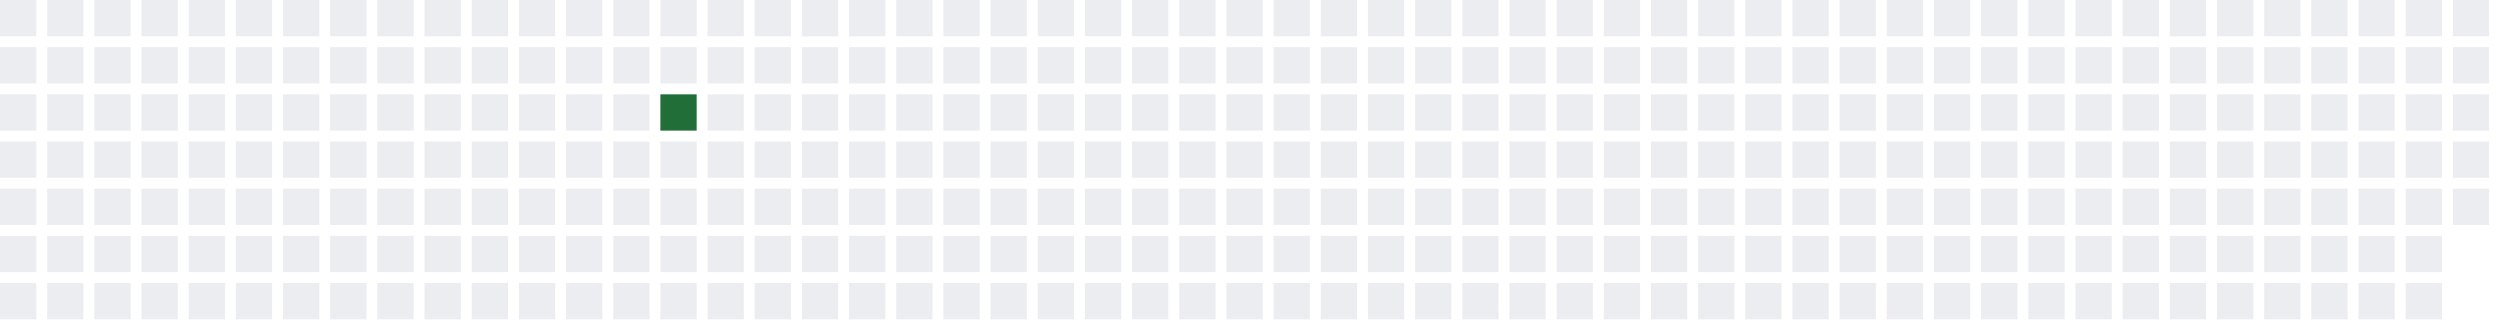
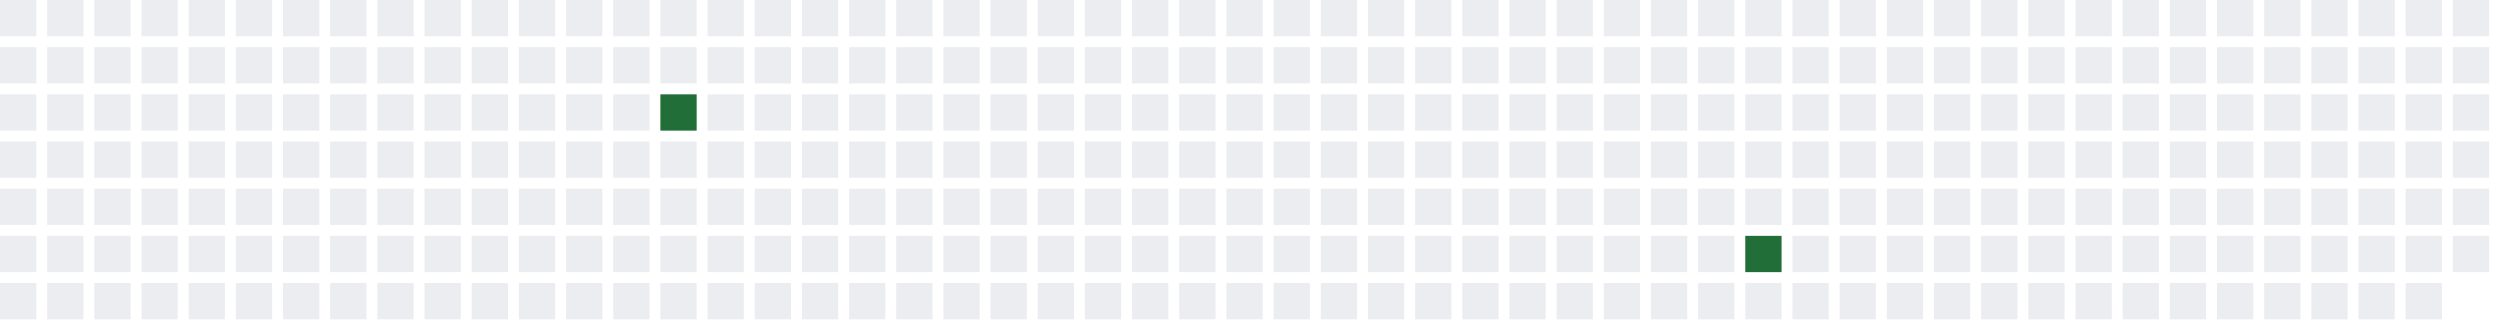
<svg xmlns="http://www.w3.org/2000/svg" width="689" height="91">
  <defs>
    <filter id="glow">
      <feGaussianBlur stdDeviation="3" result="coloredBlur" />
      <feMerge>
        <feMergeNode in="coloredBlur" />
        <feMergeNode in="SourceGraphic" />
      </feMerge>
    </filter>
  </defs>
  <style>
        .day-0 { fill: #ebedf0; }
        .day-1 { fill: #9be9a8; }
        .day-2 { fill: #40c463; }
        .day-3 { fill: #30a14e; }
        .day-4 { fill: #216e39; }

        @keyframes pulse-glow {
            0% { filter: url(#glow); opacity: 0.7; }
            50% { filter: url(#glow); opacity: 1; }
            100% { filter: url(#glow); opacity: 0.7; }
        }

        .glowing-rect {
            animation: pulse-glow 2s infinite alternate;
        }
    </style>
  <rect x="0" y="0" width="10" height="10" class="day-0" />
  <rect x="0" y="13" width="10" height="10" class="day-0" />
  <rect x="0" y="26" width="10" height="10" class="day-0" />
  <rect x="0" y="39" width="10" height="10" class="day-0" />
  <rect x="0" y="52" width="10" height="10" class="day-0" />
  <rect x="0" y="65" width="10" height="10" class="day-0" />
  <rect x="0" y="78" width="10" height="10" class="day-0" />
  <rect x="13" y="0" width="10" height="10" class="day-0" />
  <rect x="13" y="13" width="10" height="10" class="day-0" />
  <rect x="13" y="26" width="10" height="10" class="day-0" />
  <rect x="13" y="39" width="10" height="10" class="day-0" />
  <rect x="13" y="52" width="10" height="10" class="day-0" />
  <rect x="13" y="65" width="10" height="10" class="day-0" />
  <rect x="13" y="78" width="10" height="10" class="day-0" />
  <rect x="26" y="0" width="10" height="10" class="day-0" />
  <rect x="26" y="13" width="10" height="10" class="day-0" />
  <rect x="26" y="26" width="10" height="10" class="day-0" />
  <rect x="26" y="39" width="10" height="10" class="day-0" />
  <rect x="26" y="52" width="10" height="10" class="day-0" />
  <rect x="26" y="65" width="10" height="10" class="day-0" />
  <rect x="26" y="78" width="10" height="10" class="day-0" />
  <rect x="39" y="0" width="10" height="10" class="day-0" />
  <rect x="39" y="13" width="10" height="10" class="day-0" />
  <rect x="39" y="26" width="10" height="10" class="day-0" />
  <rect x="39" y="39" width="10" height="10" class="day-0" />
  <rect x="39" y="52" width="10" height="10" class="day-0" />
  <rect x="39" y="65" width="10" height="10" class="day-0" />
  <rect x="39" y="78" width="10" height="10" class="day-0" />
  <rect x="52" y="0" width="10" height="10" class="day-0" />
  <rect x="52" y="13" width="10" height="10" class="day-0" />
  <rect x="52" y="26" width="10" height="10" class="day-0" />
  <rect x="52" y="39" width="10" height="10" class="day-0" />
  <rect x="52" y="52" width="10" height="10" class="day-0" />
  <rect x="52" y="65" width="10" height="10" class="day-0" />
  <rect x="52" y="78" width="10" height="10" class="day-0" />
  <rect x="65" y="0" width="10" height="10" class="day-0" />
  <rect x="65" y="13" width="10" height="10" class="day-0" />
  <rect x="65" y="26" width="10" height="10" class="day-0" />
  <rect x="65" y="39" width="10" height="10" class="day-0" />
  <rect x="65" y="52" width="10" height="10" class="day-0" />
  <rect x="65" y="65" width="10" height="10" class="day-0" />
  <rect x="65" y="78" width="10" height="10" class="day-0" />
  <rect x="78" y="0" width="10" height="10" class="day-0" />
  <rect x="78" y="13" width="10" height="10" class="day-0" />
  <rect x="78" y="26" width="10" height="10" class="day-0" />
  <rect x="78" y="39" width="10" height="10" class="day-0" />
  <rect x="78" y="52" width="10" height="10" class="day-0" />
  <rect x="78" y="65" width="10" height="10" class="day-0" />
  <rect x="78" y="78" width="10" height="10" class="day-0" />
  <rect x="91" y="0" width="10" height="10" class="day-0" />
  <rect x="91" y="13" width="10" height="10" class="day-0" />
  <rect x="91" y="26" width="10" height="10" class="day-0" />
  <rect x="91" y="39" width="10" height="10" class="day-0" />
  <rect x="91" y="52" width="10" height="10" class="day-0" />
  <rect x="91" y="65" width="10" height="10" class="day-0" />
  <rect x="91" y="78" width="10" height="10" class="day-0" />
  <rect x="104" y="0" width="10" height="10" class="day-0" />
  <rect x="104" y="13" width="10" height="10" class="day-0" />
  <rect x="104" y="26" width="10" height="10" class="day-0" />
  <rect x="104" y="39" width="10" height="10" class="day-0" />
  <rect x="104" y="52" width="10" height="10" class="day-0" />
  <rect x="104" y="65" width="10" height="10" class="day-0" />
  <rect x="104" y="78" width="10" height="10" class="day-0" />
  <rect x="117" y="0" width="10" height="10" class="day-0" />
  <rect x="117" y="13" width="10" height="10" class="day-0" />
  <rect x="117" y="26" width="10" height="10" class="day-0" />
  <rect x="117" y="39" width="10" height="10" class="day-0" />
  <rect x="117" y="52" width="10" height="10" class="day-0" />
  <rect x="117" y="65" width="10" height="10" class="day-0" />
  <rect x="117" y="78" width="10" height="10" class="day-0" />
  <rect x="130" y="0" width="10" height="10" class="day-0" />
  <rect x="130" y="13" width="10" height="10" class="day-0" />
  <rect x="130" y="26" width="10" height="10" class="day-0" />
  <rect x="130" y="39" width="10" height="10" class="day-0" />
  <rect x="130" y="52" width="10" height="10" class="day-0" />
  <rect x="130" y="65" width="10" height="10" class="day-0" />
  <rect x="130" y="78" width="10" height="10" class="day-0" />
  <rect x="143" y="0" width="10" height="10" class="day-0" />
  <rect x="143" y="13" width="10" height="10" class="day-0" />
  <rect x="143" y="26" width="10" height="10" class="day-0" />
  <rect x="143" y="39" width="10" height="10" class="day-0" />
  <rect x="143" y="52" width="10" height="10" class="day-0" />
  <rect x="143" y="65" width="10" height="10" class="day-0" />
  <rect x="143" y="78" width="10" height="10" class="day-0" />
  <rect x="156" y="0" width="10" height="10" class="day-0" />
  <rect x="156" y="13" width="10" height="10" class="day-0" />
  <rect x="156" y="26" width="10" height="10" class="day-0" />
  <rect x="156" y="39" width="10" height="10" class="day-0" />
  <rect x="156" y="52" width="10" height="10" class="day-0" />
  <rect x="156" y="65" width="10" height="10" class="day-0" />
  <rect x="156" y="78" width="10" height="10" class="day-0" />
  <rect x="169" y="0" width="10" height="10" class="day-0" />
  <rect x="169" y="13" width="10" height="10" class="day-0" />
  <rect x="169" y="26" width="10" height="10" class="day-0" />
  <rect x="169" y="39" width="10" height="10" class="day-0" />
  <rect x="169" y="52" width="10" height="10" class="day-0" />
  <rect x="169" y="65" width="10" height="10" class="day-0" />
  <rect x="169" y="78" width="10" height="10" class="day-0" />
  <rect x="182" y="0" width="10" height="10" class="day-0" />
  <rect x="182" y="13" width="10" height="10" class="day-0" />
  <rect x="182" y="26" width="10" height="10" class="day-4 glowing-rect" />
  <rect x="182" y="39" width="10" height="10" class="day-0" />
  <rect x="182" y="52" width="10" height="10" class="day-0" />
  <rect x="182" y="65" width="10" height="10" class="day-0" />
  <rect x="182" y="78" width="10" height="10" class="day-0" />
  <rect x="195" y="0" width="10" height="10" class="day-0" />
  <rect x="195" y="13" width="10" height="10" class="day-0" />
  <rect x="195" y="26" width="10" height="10" class="day-0" />
  <rect x="195" y="39" width="10" height="10" class="day-0" />
  <rect x="195" y="52" width="10" height="10" class="day-0" />
  <rect x="195" y="65" width="10" height="10" class="day-0" />
  <rect x="195" y="78" width="10" height="10" class="day-0" />
  <rect x="208" y="0" width="10" height="10" class="day-0" />
  <rect x="208" y="13" width="10" height="10" class="day-0" />
  <rect x="208" y="26" width="10" height="10" class="day-0" />
  <rect x="208" y="39" width="10" height="10" class="day-0" />
  <rect x="208" y="52" width="10" height="10" class="day-0" />
  <rect x="208" y="65" width="10" height="10" class="day-0" />
  <rect x="208" y="78" width="10" height="10" class="day-0" />
  <rect x="221" y="0" width="10" height="10" class="day-0" />
  <rect x="221" y="13" width="10" height="10" class="day-0" />
  <rect x="221" y="26" width="10" height="10" class="day-0" />
  <rect x="221" y="39" width="10" height="10" class="day-0" />
  <rect x="221" y="52" width="10" height="10" class="day-0" />
  <rect x="221" y="65" width="10" height="10" class="day-0" />
  <rect x="221" y="78" width="10" height="10" class="day-0" />
  <rect x="234" y="0" width="10" height="10" class="day-0" />
  <rect x="234" y="13" width="10" height="10" class="day-0" />
  <rect x="234" y="26" width="10" height="10" class="day-0" />
  <rect x="234" y="39" width="10" height="10" class="day-0" />
  <rect x="234" y="52" width="10" height="10" class="day-0" />
  <rect x="234" y="65" width="10" height="10" class="day-0" />
  <rect x="234" y="78" width="10" height="10" class="day-0" />
  <rect x="247" y="0" width="10" height="10" class="day-0" />
  <rect x="247" y="13" width="10" height="10" class="day-0" />
  <rect x="247" y="26" width="10" height="10" class="day-0" />
  <rect x="247" y="39" width="10" height="10" class="day-0" />
  <rect x="247" y="52" width="10" height="10" class="day-0" />
  <rect x="247" y="65" width="10" height="10" class="day-0" />
  <rect x="247" y="78" width="10" height="10" class="day-0" />
  <rect x="260" y="0" width="10" height="10" class="day-0" />
  <rect x="260" y="13" width="10" height="10" class="day-0" />
  <rect x="260" y="26" width="10" height="10" class="day-0" />
  <rect x="260" y="39" width="10" height="10" class="day-0" />
  <rect x="260" y="52" width="10" height="10" class="day-0" />
  <rect x="260" y="65" width="10" height="10" class="day-0" />
  <rect x="260" y="78" width="10" height="10" class="day-0" />
  <rect x="273" y="0" width="10" height="10" class="day-0" />
  <rect x="273" y="13" width="10" height="10" class="day-0" />
  <rect x="273" y="26" width="10" height="10" class="day-0" />
  <rect x="273" y="39" width="10" height="10" class="day-0" />
  <rect x="273" y="52" width="10" height="10" class="day-0" />
  <rect x="273" y="65" width="10" height="10" class="day-0" />
  <rect x="273" y="78" width="10" height="10" class="day-0" />
  <rect x="286" y="0" width="10" height="10" class="day-0" />
  <rect x="286" y="13" width="10" height="10" class="day-0" />
  <rect x="286" y="26" width="10" height="10" class="day-0" />
  <rect x="286" y="39" width="10" height="10" class="day-0" />
  <rect x="286" y="52" width="10" height="10" class="day-0" />
  <rect x="286" y="65" width="10" height="10" class="day-0" />
  <rect x="286" y="78" width="10" height="10" class="day-0" />
  <rect x="299" y="0" width="10" height="10" class="day-0" />
  <rect x="299" y="13" width="10" height="10" class="day-0" />
  <rect x="299" y="26" width="10" height="10" class="day-0" />
  <rect x="299" y="39" width="10" height="10" class="day-0" />
  <rect x="299" y="52" width="10" height="10" class="day-0" />
  <rect x="299" y="65" width="10" height="10" class="day-0" />
  <rect x="299" y="78" width="10" height="10" class="day-0" />
  <rect x="312" y="0" width="10" height="10" class="day-0" />
  <rect x="312" y="13" width="10" height="10" class="day-0" />
  <rect x="312" y="26" width="10" height="10" class="day-0" />
  <rect x="312" y="39" width="10" height="10" class="day-0" />
  <rect x="312" y="52" width="10" height="10" class="day-0" />
  <rect x="312" y="65" width="10" height="10" class="day-0" />
  <rect x="312" y="78" width="10" height="10" class="day-0" />
  <rect x="325" y="0" width="10" height="10" class="day-0" />
  <rect x="325" y="13" width="10" height="10" class="day-0" />
  <rect x="325" y="26" width="10" height="10" class="day-0" />
  <rect x="325" y="39" width="10" height="10" class="day-0" />
  <rect x="325" y="52" width="10" height="10" class="day-0" />
  <rect x="325" y="65" width="10" height="10" class="day-0" />
  <rect x="325" y="78" width="10" height="10" class="day-0" />
  <rect x="338" y="0" width="10" height="10" class="day-0" />
  <rect x="338" y="13" width="10" height="10" class="day-0" />
  <rect x="338" y="26" width="10" height="10" class="day-0" />
  <rect x="338" y="39" width="10" height="10" class="day-0" />
  <rect x="338" y="52" width="10" height="10" class="day-0" />
  <rect x="338" y="65" width="10" height="10" class="day-0" />
  <rect x="338" y="78" width="10" height="10" class="day-0" />
  <rect x="351" y="0" width="10" height="10" class="day-0" />
  <rect x="351" y="13" width="10" height="10" class="day-0" />
  <rect x="351" y="26" width="10" height="10" class="day-0" />
  <rect x="351" y="39" width="10" height="10" class="day-0" />
  <rect x="351" y="52" width="10" height="10" class="day-0" />
  <rect x="351" y="65" width="10" height="10" class="day-0" />
  <rect x="351" y="78" width="10" height="10" class="day-0" />
  <rect x="364" y="0" width="10" height="10" class="day-0" />
  <rect x="364" y="13" width="10" height="10" class="day-0" />
  <rect x="364" y="26" width="10" height="10" class="day-0" />
  <rect x="364" y="39" width="10" height="10" class="day-0" />
  <rect x="364" y="52" width="10" height="10" class="day-0" />
  <rect x="364" y="65" width="10" height="10" class="day-0" />
  <rect x="364" y="78" width="10" height="10" class="day-0" />
  <rect x="377" y="0" width="10" height="10" class="day-0" />
  <rect x="377" y="13" width="10" height="10" class="day-0" />
  <rect x="377" y="26" width="10" height="10" class="day-0" />
  <rect x="377" y="39" width="10" height="10" class="day-0" />
  <rect x="377" y="52" width="10" height="10" class="day-0" />
  <rect x="377" y="65" width="10" height="10" class="day-0" />
  <rect x="377" y="78" width="10" height="10" class="day-0" />
  <rect x="390" y="0" width="10" height="10" class="day-0" />
  <rect x="390" y="13" width="10" height="10" class="day-0" />
  <rect x="390" y="26" width="10" height="10" class="day-0" />
  <rect x="390" y="39" width="10" height="10" class="day-0" />
  <rect x="390" y="52" width="10" height="10" class="day-0" />
  <rect x="390" y="65" width="10" height="10" class="day-0" />
  <rect x="390" y="78" width="10" height="10" class="day-0" />
  <rect x="403" y="0" width="10" height="10" class="day-0" />
  <rect x="403" y="13" width="10" height="10" class="day-0" />
  <rect x="403" y="26" width="10" height="10" class="day-0" />
  <rect x="403" y="39" width="10" height="10" class="day-0" />
  <rect x="403" y="52" width="10" height="10" class="day-0" />
  <rect x="403" y="65" width="10" height="10" class="day-0" />
  <rect x="403" y="78" width="10" height="10" class="day-0" />
  <rect x="416" y="0" width="10" height="10" class="day-0" />
  <rect x="416" y="13" width="10" height="10" class="day-0" />
  <rect x="416" y="26" width="10" height="10" class="day-0" />
  <rect x="416" y="39" width="10" height="10" class="day-0" />
  <rect x="416" y="52" width="10" height="10" class="day-0" />
  <rect x="416" y="65" width="10" height="10" class="day-0" />
  <rect x="416" y="78" width="10" height="10" class="day-0" />
  <rect x="429" y="0" width="10" height="10" class="day-0" />
  <rect x="429" y="13" width="10" height="10" class="day-0" />
  <rect x="429" y="26" width="10" height="10" class="day-0" />
  <rect x="429" y="39" width="10" height="10" class="day-0" />
  <rect x="429" y="52" width="10" height="10" class="day-0" />
  <rect x="429" y="65" width="10" height="10" class="day-0" />
  <rect x="429" y="78" width="10" height="10" class="day-0" />
  <rect x="442" y="0" width="10" height="10" class="day-0" />
  <rect x="442" y="13" width="10" height="10" class="day-0" />
  <rect x="442" y="26" width="10" height="10" class="day-0" />
  <rect x="442" y="39" width="10" height="10" class="day-0" />
  <rect x="442" y="52" width="10" height="10" class="day-0" />
  <rect x="442" y="65" width="10" height="10" class="day-0" />
  <rect x="442" y="78" width="10" height="10" class="day-0" />
  <rect x="455" y="0" width="10" height="10" class="day-0" />
  <rect x="455" y="13" width="10" height="10" class="day-0" />
  <rect x="455" y="26" width="10" height="10" class="day-0" />
  <rect x="455" y="39" width="10" height="10" class="day-0" />
  <rect x="455" y="52" width="10" height="10" class="day-0" />
  <rect x="455" y="65" width="10" height="10" class="day-0" />
  <rect x="455" y="78" width="10" height="10" class="day-0" />
  <rect x="468" y="0" width="10" height="10" class="day-0" />
  <rect x="468" y="13" width="10" height="10" class="day-0" />
  <rect x="468" y="26" width="10" height="10" class="day-0" />
  <rect x="468" y="39" width="10" height="10" class="day-0" />
  <rect x="468" y="52" width="10" height="10" class="day-0" />
  <rect x="468" y="65" width="10" height="10" class="day-0" />
  <rect x="468" y="78" width="10" height="10" class="day-0" />
  <rect x="481" y="0" width="10" height="10" class="day-0" />
  <rect x="481" y="13" width="10" height="10" class="day-0" />
  <rect x="481" y="26" width="10" height="10" class="day-0" />
  <rect x="481" y="39" width="10" height="10" class="day-0" />
  <rect x="481" y="52" width="10" height="10" class="day-0" />
-   <rect x="481" y="65" width="10" height="10" class="day-0" />
+   <rect x="481" y="65" width="10" height="10" class="day-4 glowing-rect" />
  <rect x="481" y="78" width="10" height="10" class="day-0" />
  <rect x="494" y="0" width="10" height="10" class="day-0" />
  <rect x="494" y="13" width="10" height="10" class="day-0" />
  <rect x="494" y="26" width="10" height="10" class="day-0" />
  <rect x="494" y="39" width="10" height="10" class="day-0" />
  <rect x="494" y="52" width="10" height="10" class="day-0" />
  <rect x="494" y="65" width="10" height="10" class="day-0" />
  <rect x="494" y="78" width="10" height="10" class="day-0" />
  <rect x="507" y="0" width="10" height="10" class="day-0" />
  <rect x="507" y="13" width="10" height="10" class="day-0" />
  <rect x="507" y="26" width="10" height="10" class="day-0" />
  <rect x="507" y="39" width="10" height="10" class="day-0" />
  <rect x="507" y="52" width="10" height="10" class="day-0" />
  <rect x="507" y="65" width="10" height="10" class="day-0" />
  <rect x="507" y="78" width="10" height="10" class="day-0" />
  <rect x="520" y="0" width="10" height="10" class="day-0" />
  <rect x="520" y="13" width="10" height="10" class="day-0" />
  <rect x="520" y="26" width="10" height="10" class="day-0" />
  <rect x="520" y="39" width="10" height="10" class="day-0" />
  <rect x="520" y="52" width="10" height="10" class="day-0" />
  <rect x="520" y="65" width="10" height="10" class="day-0" />
  <rect x="520" y="78" width="10" height="10" class="day-0" />
  <rect x="533" y="0" width="10" height="10" class="day-0" />
  <rect x="533" y="13" width="10" height="10" class="day-0" />
  <rect x="533" y="26" width="10" height="10" class="day-0" />
  <rect x="533" y="39" width="10" height="10" class="day-0" />
  <rect x="533" y="52" width="10" height="10" class="day-0" />
  <rect x="533" y="65" width="10" height="10" class="day-0" />
  <rect x="533" y="78" width="10" height="10" class="day-0" />
  <rect x="546" y="0" width="10" height="10" class="day-0" />
  <rect x="546" y="13" width="10" height="10" class="day-0" />
  <rect x="546" y="26" width="10" height="10" class="day-0" />
  <rect x="546" y="39" width="10" height="10" class="day-0" />
  <rect x="546" y="52" width="10" height="10" class="day-0" />
  <rect x="546" y="65" width="10" height="10" class="day-0" />
  <rect x="546" y="78" width="10" height="10" class="day-0" />
  <rect x="559" y="0" width="10" height="10" class="day-0" />
  <rect x="559" y="13" width="10" height="10" class="day-0" />
  <rect x="559" y="26" width="10" height="10" class="day-0" />
  <rect x="559" y="39" width="10" height="10" class="day-0" />
  <rect x="559" y="52" width="10" height="10" class="day-0" />
  <rect x="559" y="65" width="10" height="10" class="day-0" />
  <rect x="559" y="78" width="10" height="10" class="day-0" />
  <rect x="572" y="0" width="10" height="10" class="day-0" />
  <rect x="572" y="13" width="10" height="10" class="day-0" />
  <rect x="572" y="26" width="10" height="10" class="day-0" />
  <rect x="572" y="39" width="10" height="10" class="day-0" />
  <rect x="572" y="52" width="10" height="10" class="day-0" />
  <rect x="572" y="65" width="10" height="10" class="day-0" />
  <rect x="572" y="78" width="10" height="10" class="day-0" />
  <rect x="585" y="0" width="10" height="10" class="day-0" />
  <rect x="585" y="13" width="10" height="10" class="day-0" />
  <rect x="585" y="26" width="10" height="10" class="day-0" />
  <rect x="585" y="39" width="10" height="10" class="day-0" />
  <rect x="585" y="52" width="10" height="10" class="day-0" />
  <rect x="585" y="65" width="10" height="10" class="day-0" />
  <rect x="585" y="78" width="10" height="10" class="day-0" />
  <rect x="598" y="0" width="10" height="10" class="day-0" />
  <rect x="598" y="13" width="10" height="10" class="day-0" />
  <rect x="598" y="26" width="10" height="10" class="day-0" />
  <rect x="598" y="39" width="10" height="10" class="day-0" />
  <rect x="598" y="52" width="10" height="10" class="day-0" />
  <rect x="598" y="65" width="10" height="10" class="day-0" />
  <rect x="598" y="78" width="10" height="10" class="day-0" />
  <rect x="611" y="0" width="10" height="10" class="day-0" />
  <rect x="611" y="13" width="10" height="10" class="day-0" />
  <rect x="611" y="26" width="10" height="10" class="day-0" />
  <rect x="611" y="39" width="10" height="10" class="day-0" />
  <rect x="611" y="52" width="10" height="10" class="day-0" />
  <rect x="611" y="65" width="10" height="10" class="day-0" />
  <rect x="611" y="78" width="10" height="10" class="day-0" />
  <rect x="624" y="0" width="10" height="10" class="day-0" />
  <rect x="624" y="13" width="10" height="10" class="day-0" />
  <rect x="624" y="26" width="10" height="10" class="day-0" />
  <rect x="624" y="39" width="10" height="10" class="day-0" />
  <rect x="624" y="52" width="10" height="10" class="day-0" />
  <rect x="624" y="65" width="10" height="10" class="day-0" />
  <rect x="624" y="78" width="10" height="10" class="day-0" />
  <rect x="637" y="0" width="10" height="10" class="day-0" />
  <rect x="637" y="13" width="10" height="10" class="day-0" />
  <rect x="637" y="26" width="10" height="10" class="day-0" />
  <rect x="637" y="39" width="10" height="10" class="day-0" />
  <rect x="637" y="52" width="10" height="10" class="day-0" />
  <rect x="637" y="65" width="10" height="10" class="day-0" />
  <rect x="637" y="78" width="10" height="10" class="day-0" />
  <rect x="650" y="0" width="10" height="10" class="day-0" />
  <rect x="650" y="13" width="10" height="10" class="day-0" />
  <rect x="650" y="26" width="10" height="10" class="day-0" />
  <rect x="650" y="39" width="10" height="10" class="day-0" />
  <rect x="650" y="52" width="10" height="10" class="day-0" />
  <rect x="650" y="65" width="10" height="10" class="day-0" />
  <rect x="650" y="78" width="10" height="10" class="day-0" />
  <rect x="663" y="0" width="10" height="10" class="day-0" />
  <rect x="663" y="13" width="10" height="10" class="day-0" />
  <rect x="663" y="26" width="10" height="10" class="day-0" />
  <rect x="663" y="39" width="10" height="10" class="day-0" />
  <rect x="663" y="52" width="10" height="10" class="day-0" />
  <rect x="663" y="65" width="10" height="10" class="day-0" />
  <rect x="663" y="78" width="10" height="10" class="day-0" />
  <rect x="676" y="0" width="10" height="10" class="day-0" />
  <rect x="676" y="13" width="10" height="10" class="day-0" />
  <rect x="676" y="26" width="10" height="10" class="day-0" />
  <rect x="676" y="39" width="10" height="10" class="day-0" />
  <rect x="676" y="52" width="10" height="10" class="day-0" />
+   <rect x="676" y="65" width="10" height="10" class="day-0" />
</svg>
